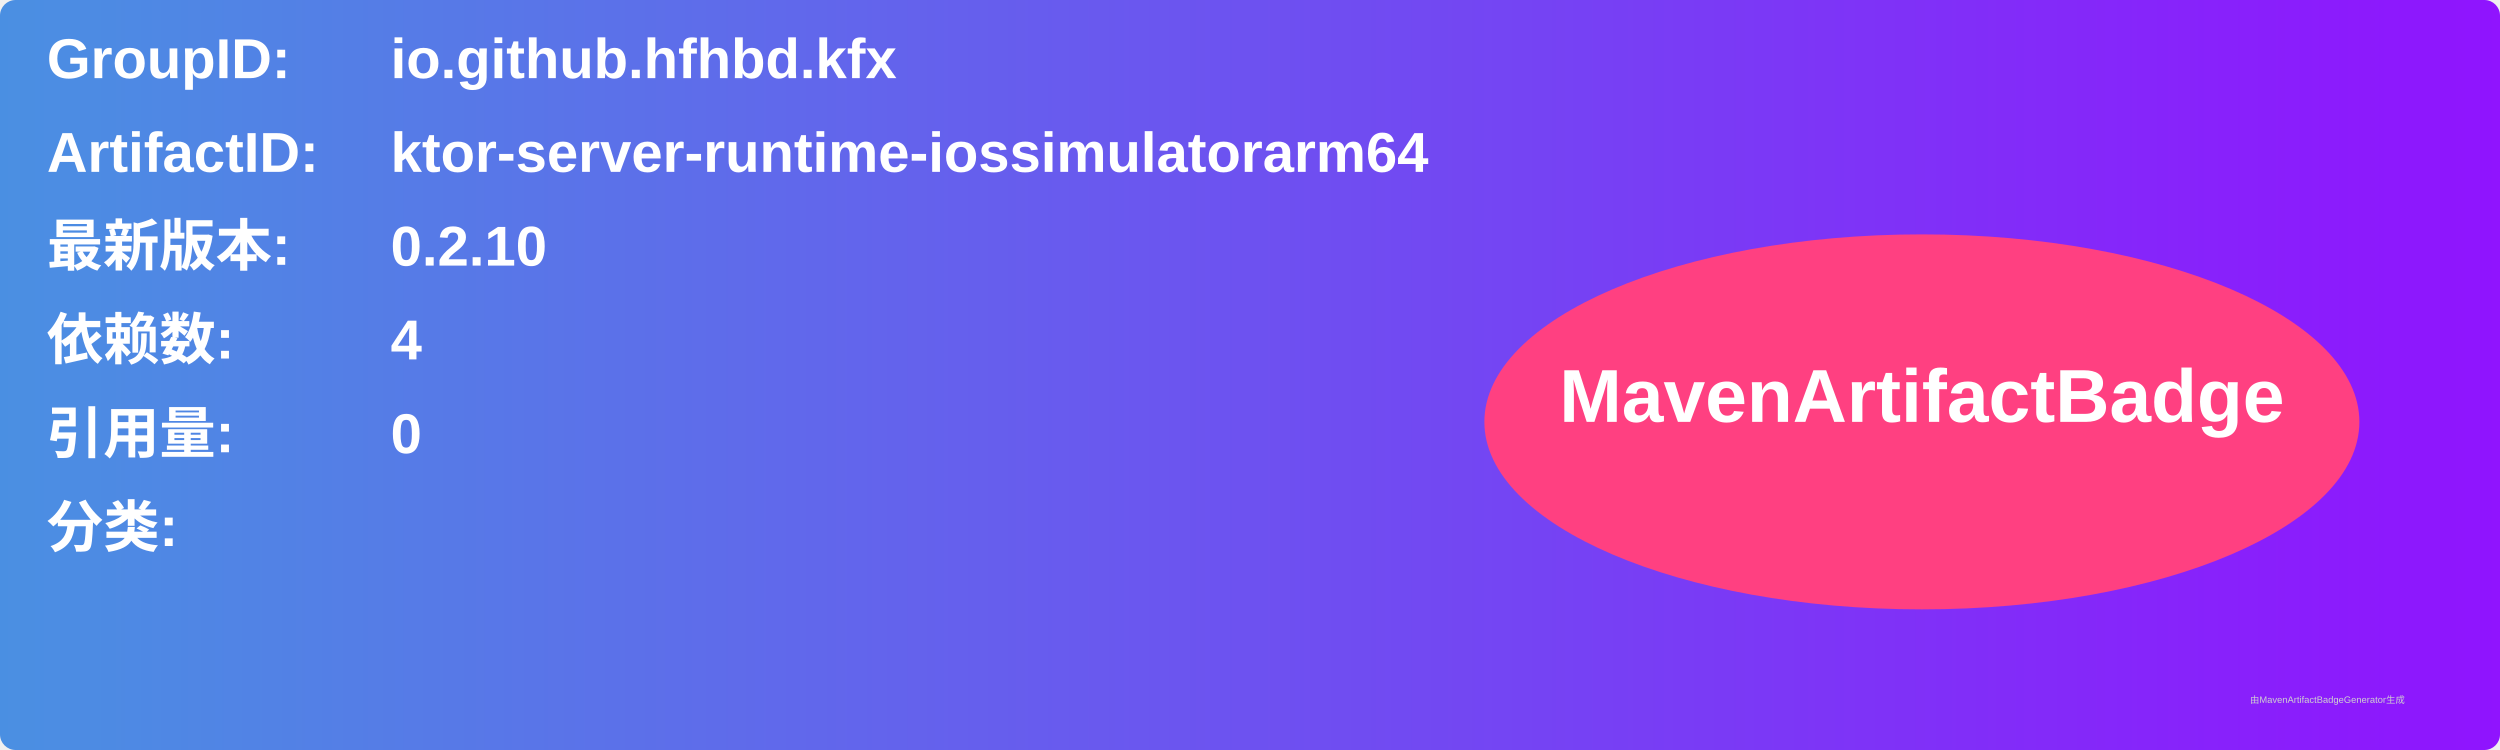
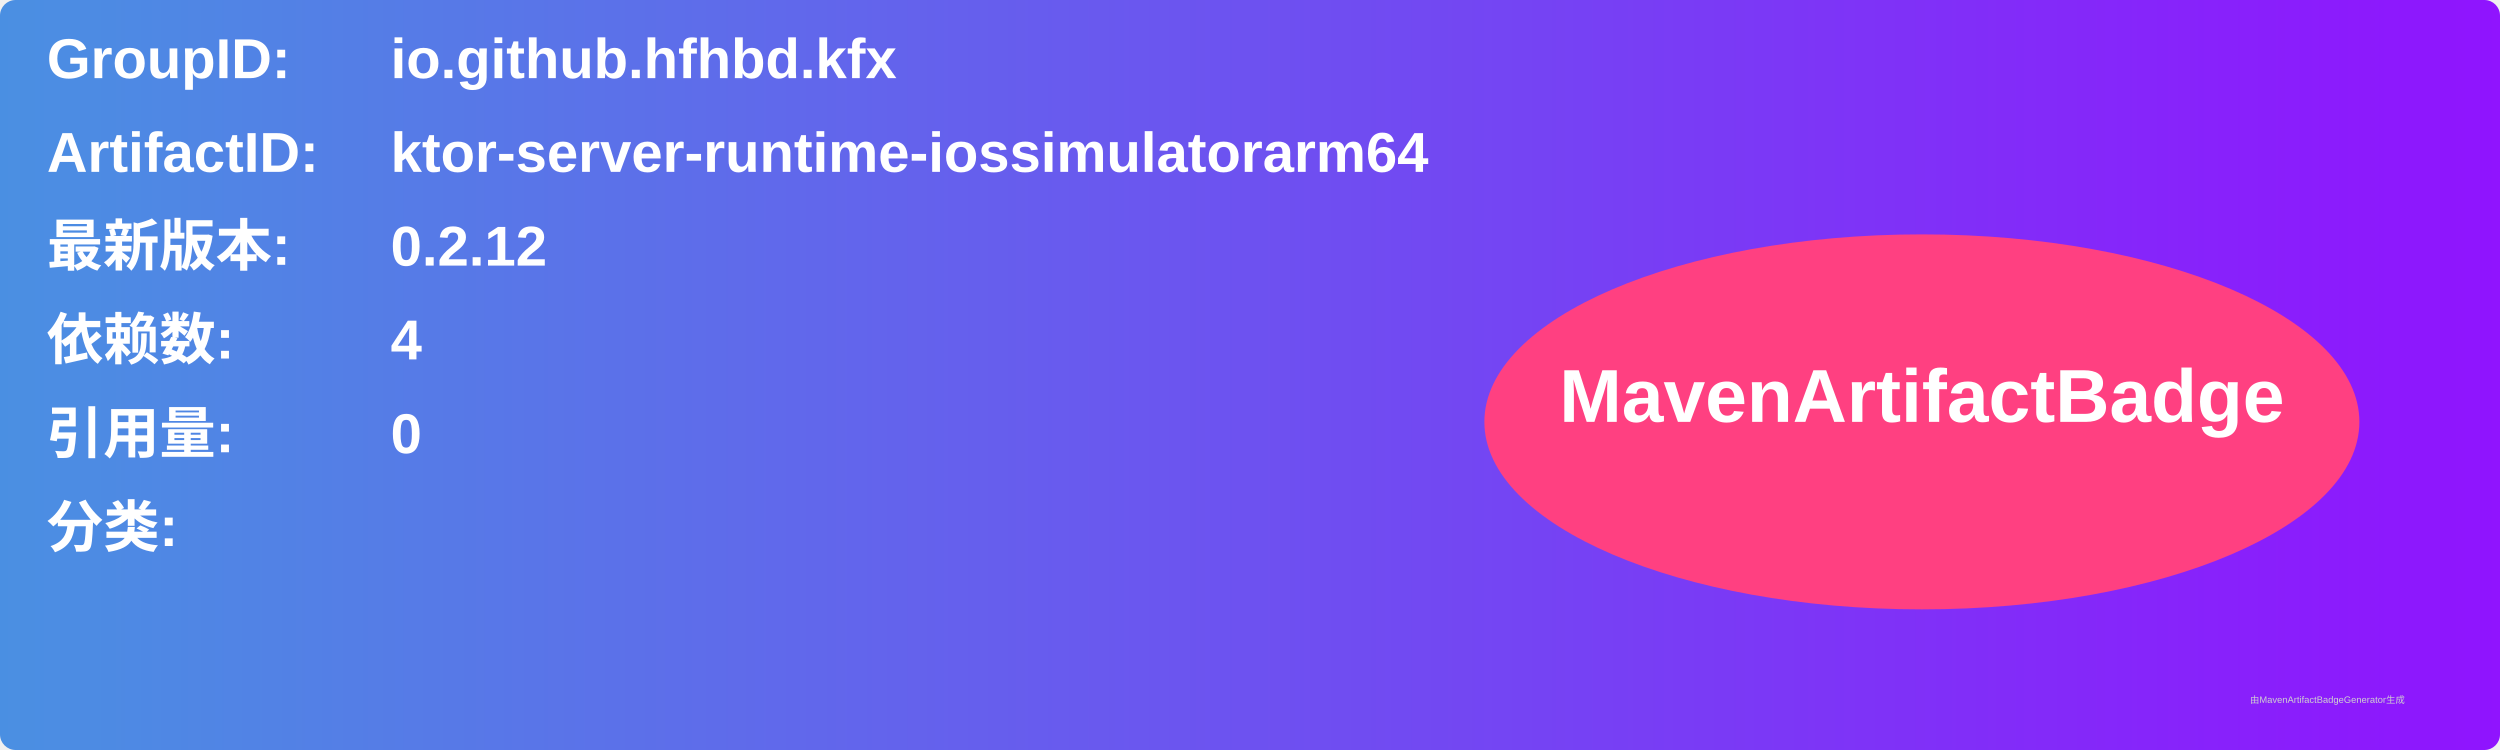
<svg xmlns="http://www.w3.org/2000/svg" width="800" height="240" viewBox="0 0 800 240">
  <linearGradient id="grad" x1="0%" y1="0%" x2="100%" y2="0%">
    <stop offset="0%" stop-color="#4a90e2" />
    <stop offset="100%" stop-color="#9013fe" />
  </linearGradient>
  <rect width="100%" height="100%" rx="5" ry="5" fill="url(#grad)" />
  <g transform="translate(15, 15)">
    <text x="0" y="10" font-family="Arial" font-size="18" fill="white" font-weight="bold" width="260">GroupID:</text>
    <text x="110" y="10" font-family="Arial" font-size="18" fill="white" font-weight="bold" width="460">io.github.hfhbd.kfx</text>
    <text x="0" y="40" font-family="Arial" font-size="18" fill="white" font-weight="bold" width="260">ArtifactID:</text>
    <text x="110" y="40" font-family="Arial" font-size="18" fill="white" font-weight="bold" width="460">ktor-server-runtime-iossimulatorarm64</text>
    <text x="0" y="70" font-family="Arial" font-size="18" fill="white" font-weight="bold">最新版本:</text>
    <text x="110" y="70" font-family="Arial" font-size="18" fill="white" font-weight="bold">
-       <tspan font-weight="bold">0.2.10</tspan>
+       <tspan font-weight="bold">0.2.12</tspan>
    </text>
    <text x="0" y="100" font-family="Arial" font-size="18" fill="white" font-weight="bold">依赖数: </text>
    <text x="110" y="100" font-family="Arial" font-size="18" fill="white">
      <tspan font-weight="bold">4</tspan>
    </text>
    <text x="0" y="130" font-family="Arial" font-size="18" fill="white" font-weight="bold">引用量: </text>
    <text x="110" y="130" font-family="Arial" font-size="18" fill="white">
      <tspan font-weight="bold">0</tspan>
    </text>
    <text x="0" y="160" font-family="Arial" font-size="18" fill="white" font-weight="bold">分类:</text>
    <text x="10" y="190" font-family="Arial" font-size="10" fill="white">
      <tspan font-weight="bold" />
    </text>
    <ellipse cx="600" cy="120" rx="140" ry="60" fill="#ff4081" />
    <text x="600" y="120" text-anchor="middle" font-family="Arial" font-size="24" fill="white" font-weight="bold">MavenArtifactBadge</text>
  </g>
  <text x="720" y="225" font-family="Arial" font-size="3" fill="#d0d0d0">由MavenArtifactBadgeGenerator生成</text>
</svg>
